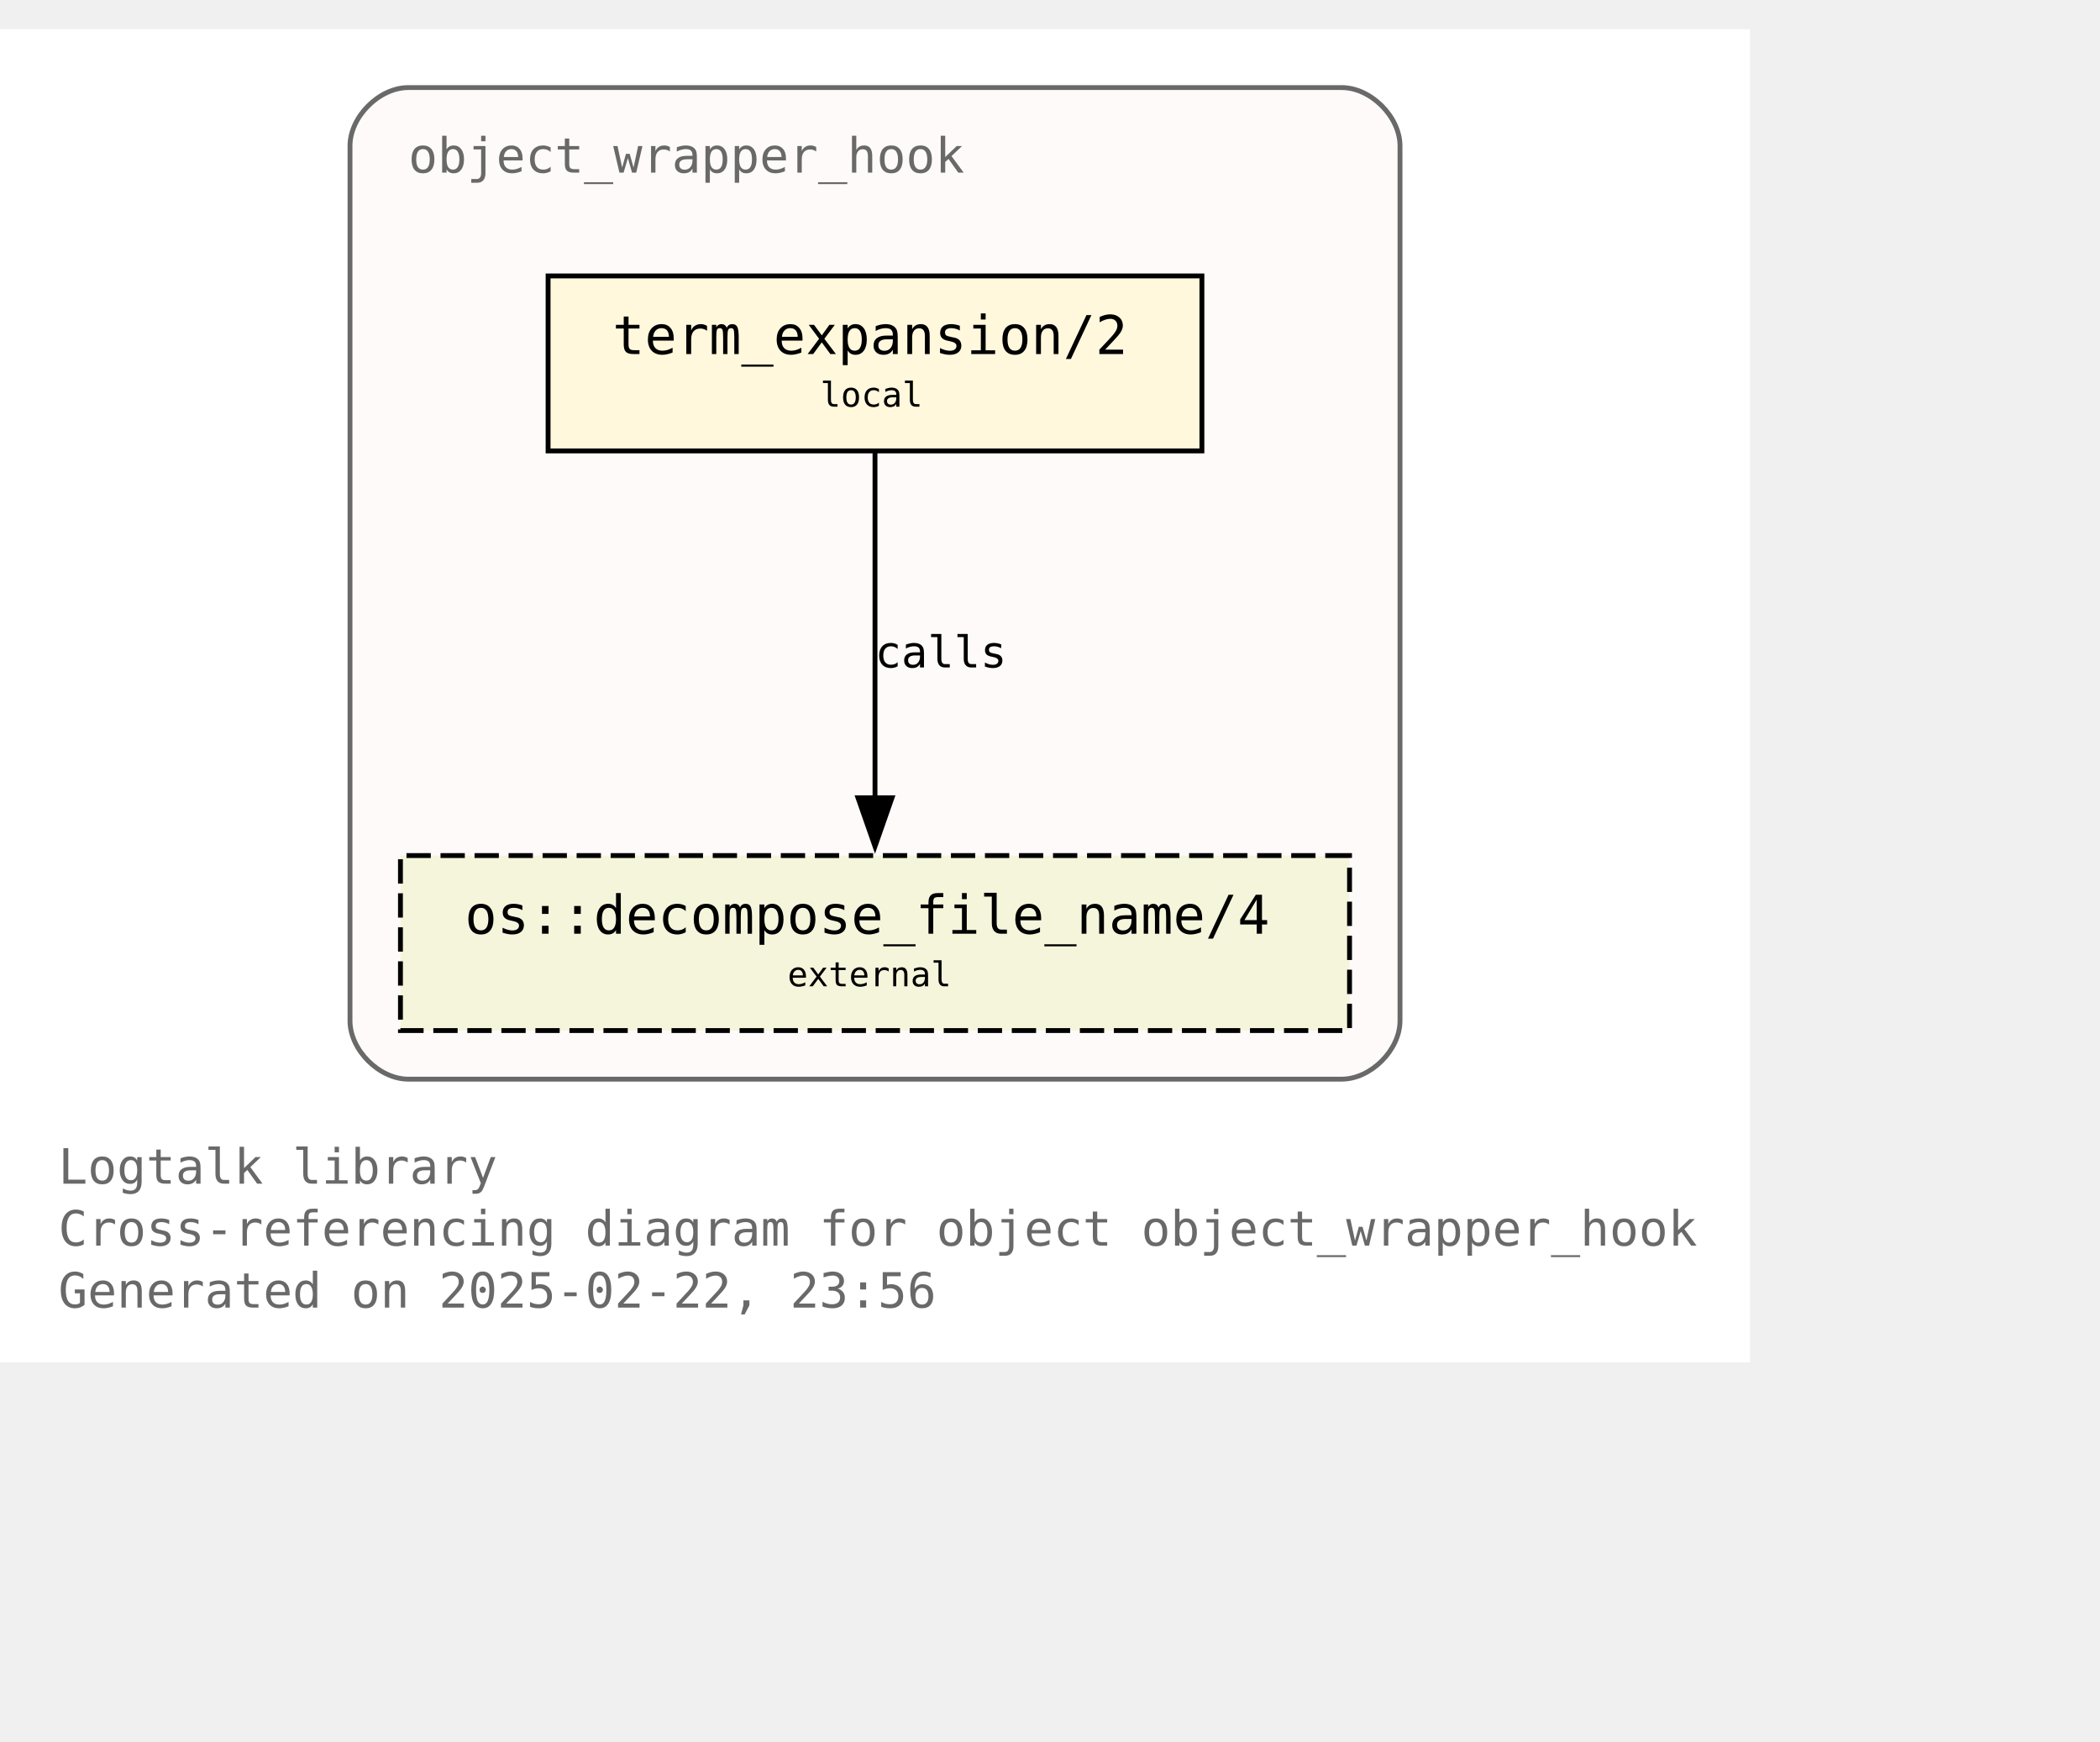
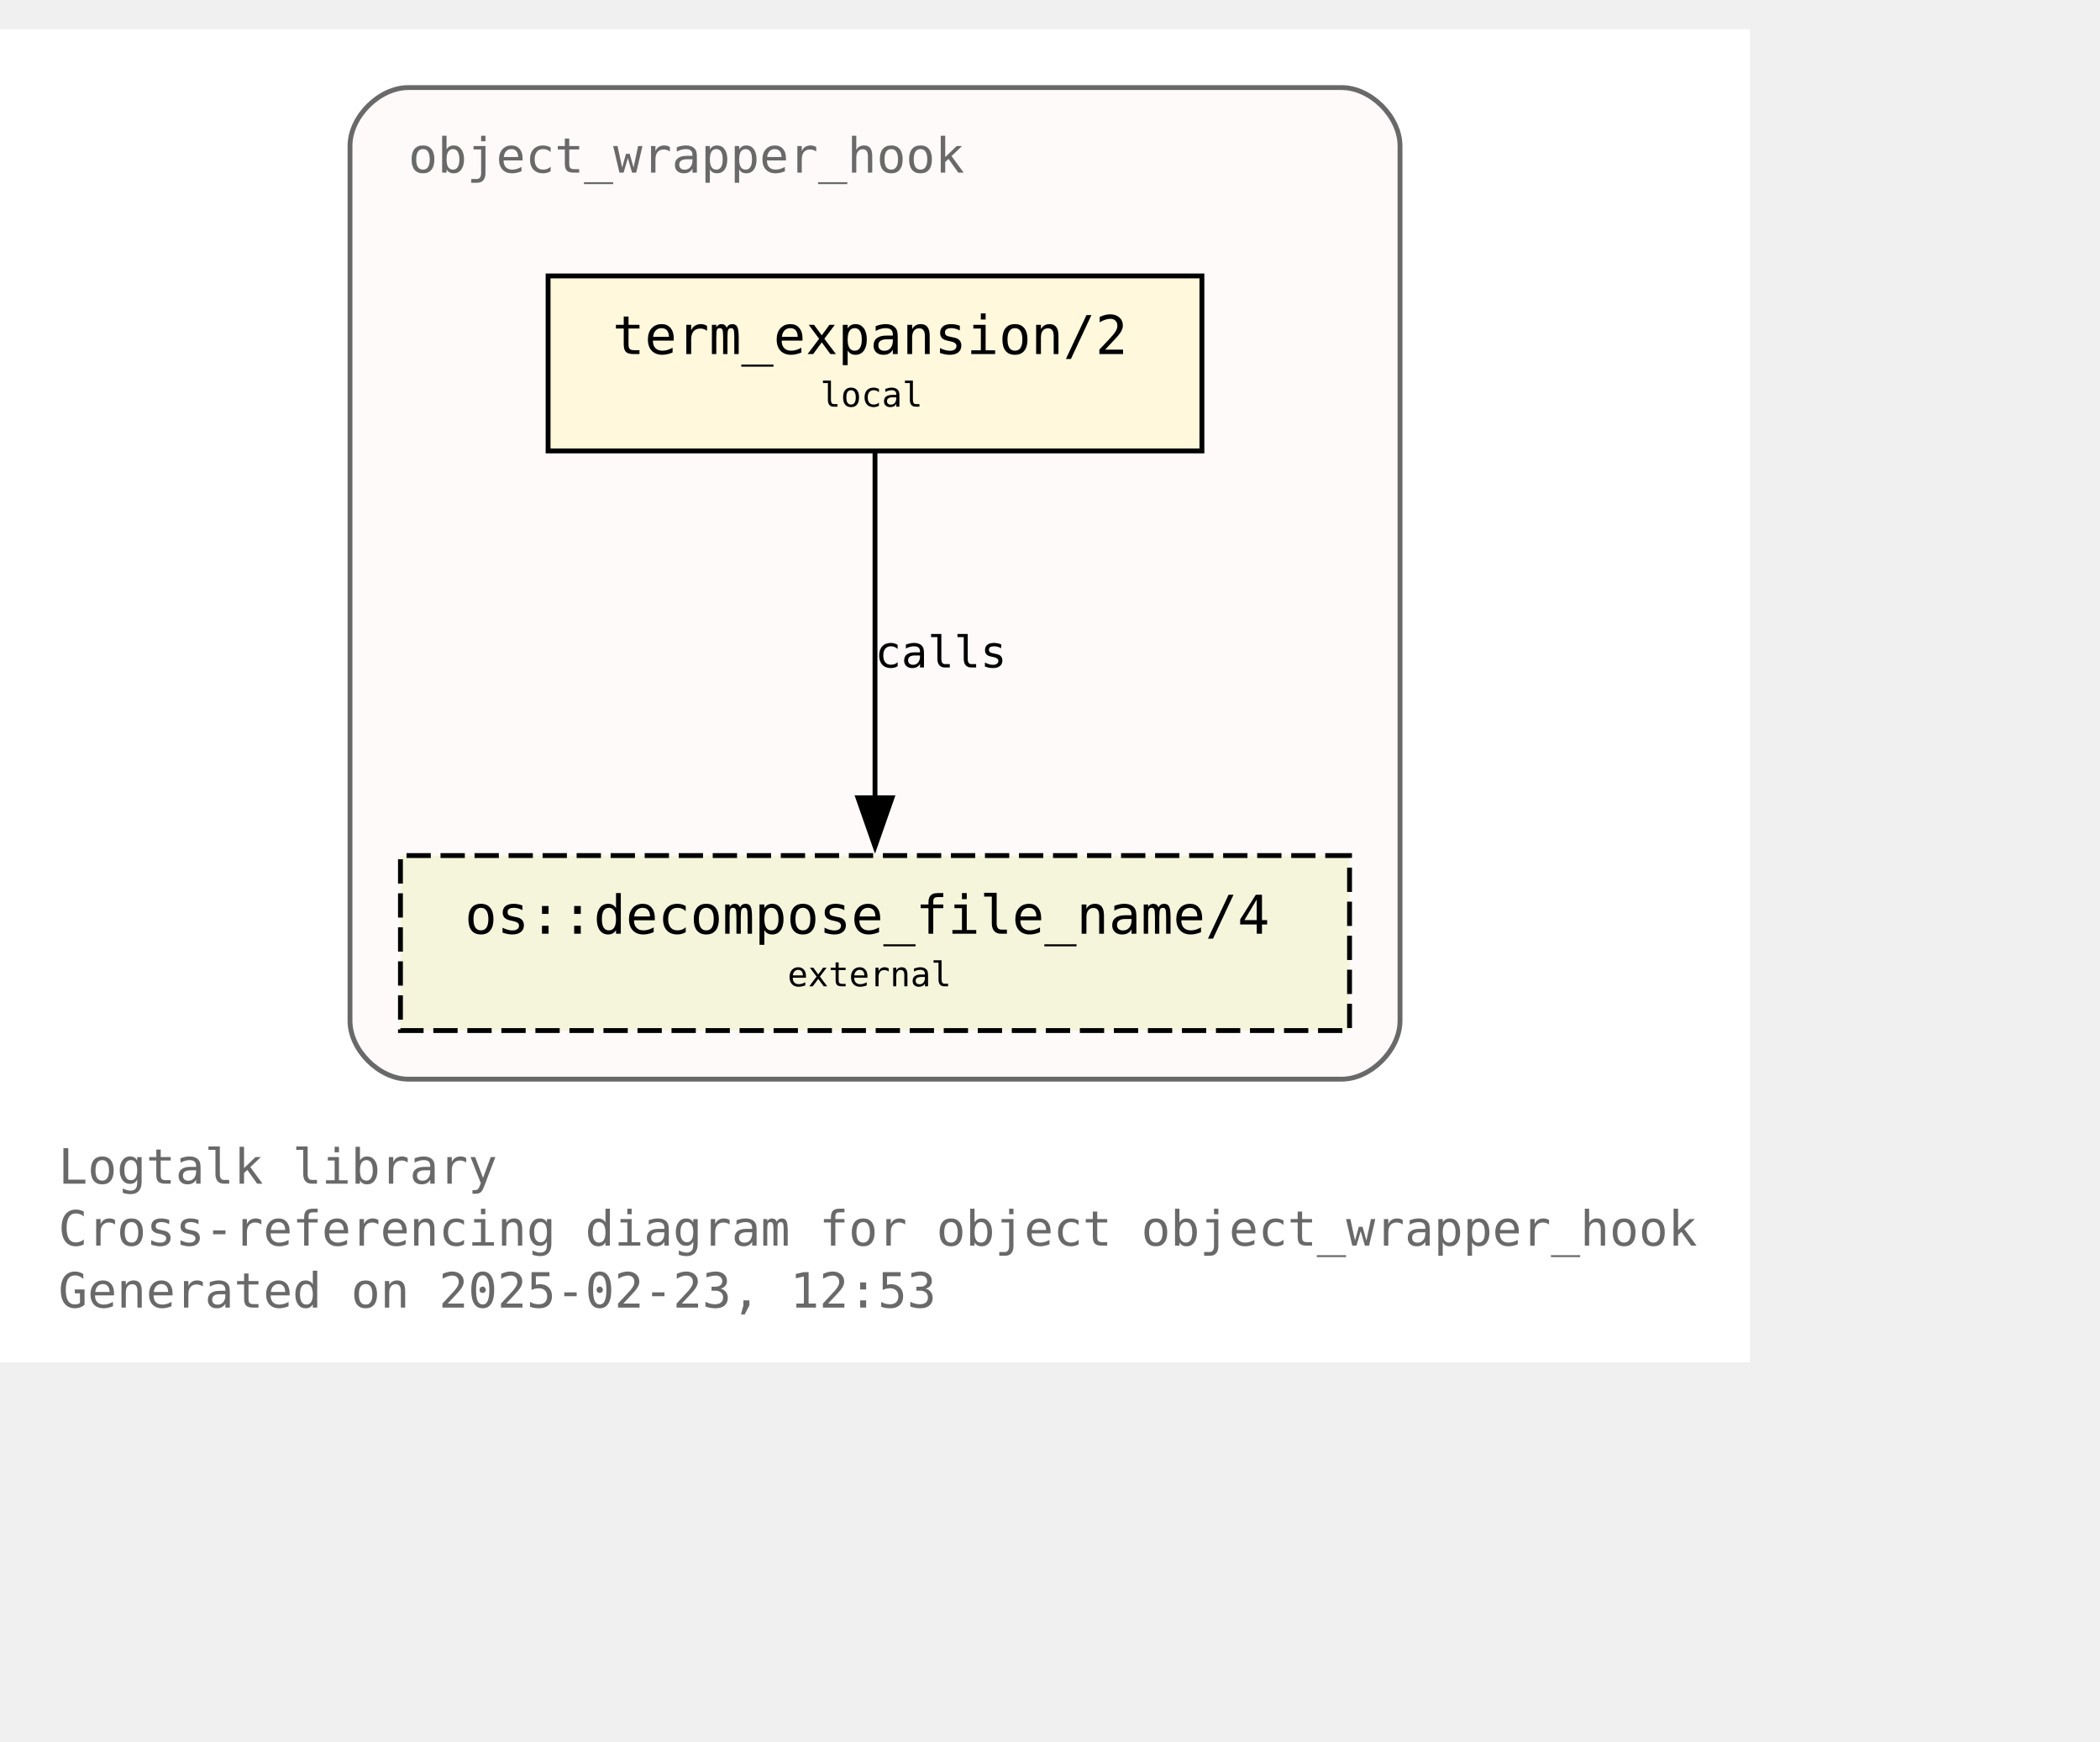
<svg xmlns="http://www.w3.org/2000/svg" xmlns:xlink="http://www.w3.org/1999/xlink" width="504pt" height="418pt" viewBox="72.00 72.00 432.00 346.25">
  <g id="graph0" class="graph" transform="scale(1 1) rotate(0) translate(76 342.25)">
    <polygon fill="white" stroke="none" points="-4,4 -4,-270.25 356,-270.25 356,4 -4,4" />
    <text text-anchor="start" x="8" y="-32.75" font-family="Monospace" font-size="10.00" fill="dimgray">Logtalk library</text>
    <text text-anchor="start" x="8" y="-20" font-family="Monospace" font-size="10.00" fill="dimgray">Cross-referencing diagram for object object_wrapper_hook</text>
-     <text text-anchor="start" x="8" y="-7.25" font-family="Monospace" font-size="10.00" fill="dimgray">Generated on 2025-02-22, 23:56</text>
+     <text text-anchor="start" x="8" y="-7.25" font-family="Monospace" font-size="10.00" fill="dimgray">Generated on 2025-02-23, 12:53</text>
    <g id="clust1" class="cluster">
      <g id="a_clust1">
        <a xlink:title="object_wrapper_hook">
          <path fill="snow" stroke="dimgray" d="M80,-54.25C80,-54.25 272,-54.25 272,-54.25 278,-54.25 284,-60.25 284,-66.25 284,-66.25 284,-246.25 284,-246.25 284,-252.25 278,-258.25 272,-258.25 272,-258.25 80,-258.25 80,-258.25 74,-258.25 68,-252.25 68,-246.25 68,-246.25 68,-66.25 68,-66.25 68,-60.25 74,-54.25 80,-54.25" />
          <g id="a_clust1_0">
-             <a xlink:href="https://github.com/LogtalkDotOrg/logtalk3/tree/6a4ba2191b33852afce94b5f8d20aa181c3ded2d/library/hook_objects/object_wrapper_hook.lgt" xlink:title="https://github.com/LogtalkDotOrg/logtalk3/tree/6a4ba2191b33852afce94b5f8d20aa181c3ded2d/library/hook_objects/object_wrapper_hook.lgt">
+             <a xlink:href="https://github.com/LogtalkDotOrg/logtalk3/tree/d1e3241a6c5966e33d8d6806a9171c6fff85df9c/library/hook_objects/object_wrapper_hook.lgt" xlink:title="https://github.com/LogtalkDotOrg/logtalk3/tree/d1e3241a6c5966e33d8d6806a9171c6fff85df9c/library/hook_objects/object_wrapper_hook.lgt">
              <text text-anchor="start" x="80" y="-240.75" font-family="Monospace" font-size="10.00" fill="dimgray">object_wrapper_hook</text>
            </a>
          </g>
        </a>
      </g>
    </g>
    <g id="node1" class="node">
      <g id="a_node1">
-         <a xlink:href="https://github.com/LogtalkDotOrg/logtalk3/tree/6a4ba2191b33852afce94b5f8d20aa181c3ded2d/library/hook_objects/object_wrapper_hook.lgt#L39" xlink:title="https://github.com/LogtalkDotOrg/logtalk3/tree/6a4ba2191b33852afce94b5f8d20aa181c3ded2d/library/hook_objects/object_wrapper_hook.lgt#L39">
+         <a xlink:href="https://github.com/LogtalkDotOrg/logtalk3/tree/d1e3241a6c5966e33d8d6806a9171c6fff85df9c/library/hook_objects/object_wrapper_hook.lgt#L39" xlink:title="https://github.com/LogtalkDotOrg/logtalk3/tree/d1e3241a6c5966e33d8d6806a9171c6fff85df9c/library/hook_objects/object_wrapper_hook.lgt#L39">
          <polygon fill="cornsilk" stroke="black" points="243.25,-219.5 108.75,-219.5 108.75,-183.5 243.25,-183.5 243.25,-219.5" />
          <text text-anchor="start" x="116.75" y="-204.2" font-family="Monospace" font-size="9.00"> </text>
          <text text-anchor="start" x="122" y="-203.43" font-family="Monospace" font-size="11.00">term_expansion/2</text>
          <text text-anchor="start" x="230" y="-204.2" font-family="Monospace" font-size="9.00"> </text>
          <text text-anchor="start" x="116.75" y="-191.82" font-family="Monospace" font-size="9.00"> </text>
          <text text-anchor="start" x="164.75" y="-192.6" font-family="Monospace" font-size="7.00">local</text>
          <text text-anchor="start" x="230" y="-191.82" font-family="Monospace" font-size="9.00"> </text>
        </a>
      </g>
    </g>
    <g id="node2" class="node">
      <g id="a_node2">
        <a xlink:href="https://logtalk.org/library/osp_0.html#decompose-file-name-4" xlink:title="https://logtalk.org/library/osp_0.html#decompose-file-name-4">
          <polygon fill="beige" stroke="black" stroke-dasharray="5,2" points="273.62,-100.25 78.38,-100.25 78.38,-64.25 273.62,-64.25 273.62,-100.25" />
          <text text-anchor="start" x="86.38" y="-84.95" font-family="Monospace" font-size="9.00"> </text>
          <text text-anchor="start" x="91.62" y="-84.17" font-family="Monospace" font-size="11.00">os::decompose_file_name/4</text>
          <text text-anchor="start" x="260.38" y="-84.95" font-family="Monospace" font-size="9.00"> </text>
          <text text-anchor="start" x="86.38" y="-72.58" font-family="Monospace" font-size="9.00"> </text>
          <text text-anchor="start" x="158" y="-73.35" font-family="Monospace" font-size="7.00">external</text>
          <text text-anchor="start" x="260.38" y="-72.58" font-family="Monospace" font-size="9.00"> </text>
        </a>
      </g>
    </g>
    <g id="edge1" class="edge">
      <g id="a_edge1">
-         <a xlink:href="https://github.com/LogtalkDotOrg/logtalk3/tree/6a4ba2191b33852afce94b5f8d20aa181c3ded2d/library/hook_objects/object_wrapper_hook.lgt#L39" xlink:title="calls">
+         <a xlink:href="https://github.com/LogtalkDotOrg/logtalk3/tree/d1e3241a6c5966e33d8d6806a9171c6fff85df9c/library/hook_objects/object_wrapper_hook.lgt#L39" xlink:title="calls">
          <path fill="none" stroke="black" d="M176,-183.2C176,-164.5 176,-134.37 176,-112.08" />
          <polygon fill="black" stroke="black" points="179.5,-112.14 176,-102.14 172.5,-112.14 179.5,-112.14" />
        </a>
      </g>
      <g id="a_edge1-label">
-         <a xlink:href="https://github.com/LogtalkDotOrg/logtalk3/tree/6a4ba2191b33852afce94b5f8d20aa181c3ded2d/library/hook_objects/object_wrapper_hook.lgt#L39" xlink:title="https://github.com/LogtalkDotOrg/logtalk3/tree/6a4ba2191b33852afce94b5f8d20aa181c3ded2d/library/hook_objects/object_wrapper_hook.lgt#L39">
+         <a xlink:href="https://github.com/LogtalkDotOrg/logtalk3/tree/d1e3241a6c5966e33d8d6806a9171c6fff85df9c/library/hook_objects/object_wrapper_hook.lgt#L39" xlink:title="https://github.com/LogtalkDotOrg/logtalk3/tree/d1e3241a6c5966e33d8d6806a9171c6fff85df9c/library/hook_objects/object_wrapper_hook.lgt#L39">
          <text text-anchor="start" x="176" y="-138.95" font-family="Monospace" font-size="9.00">calls</text>
        </a>
      </g>
    </g>
  </g>
</svg>
